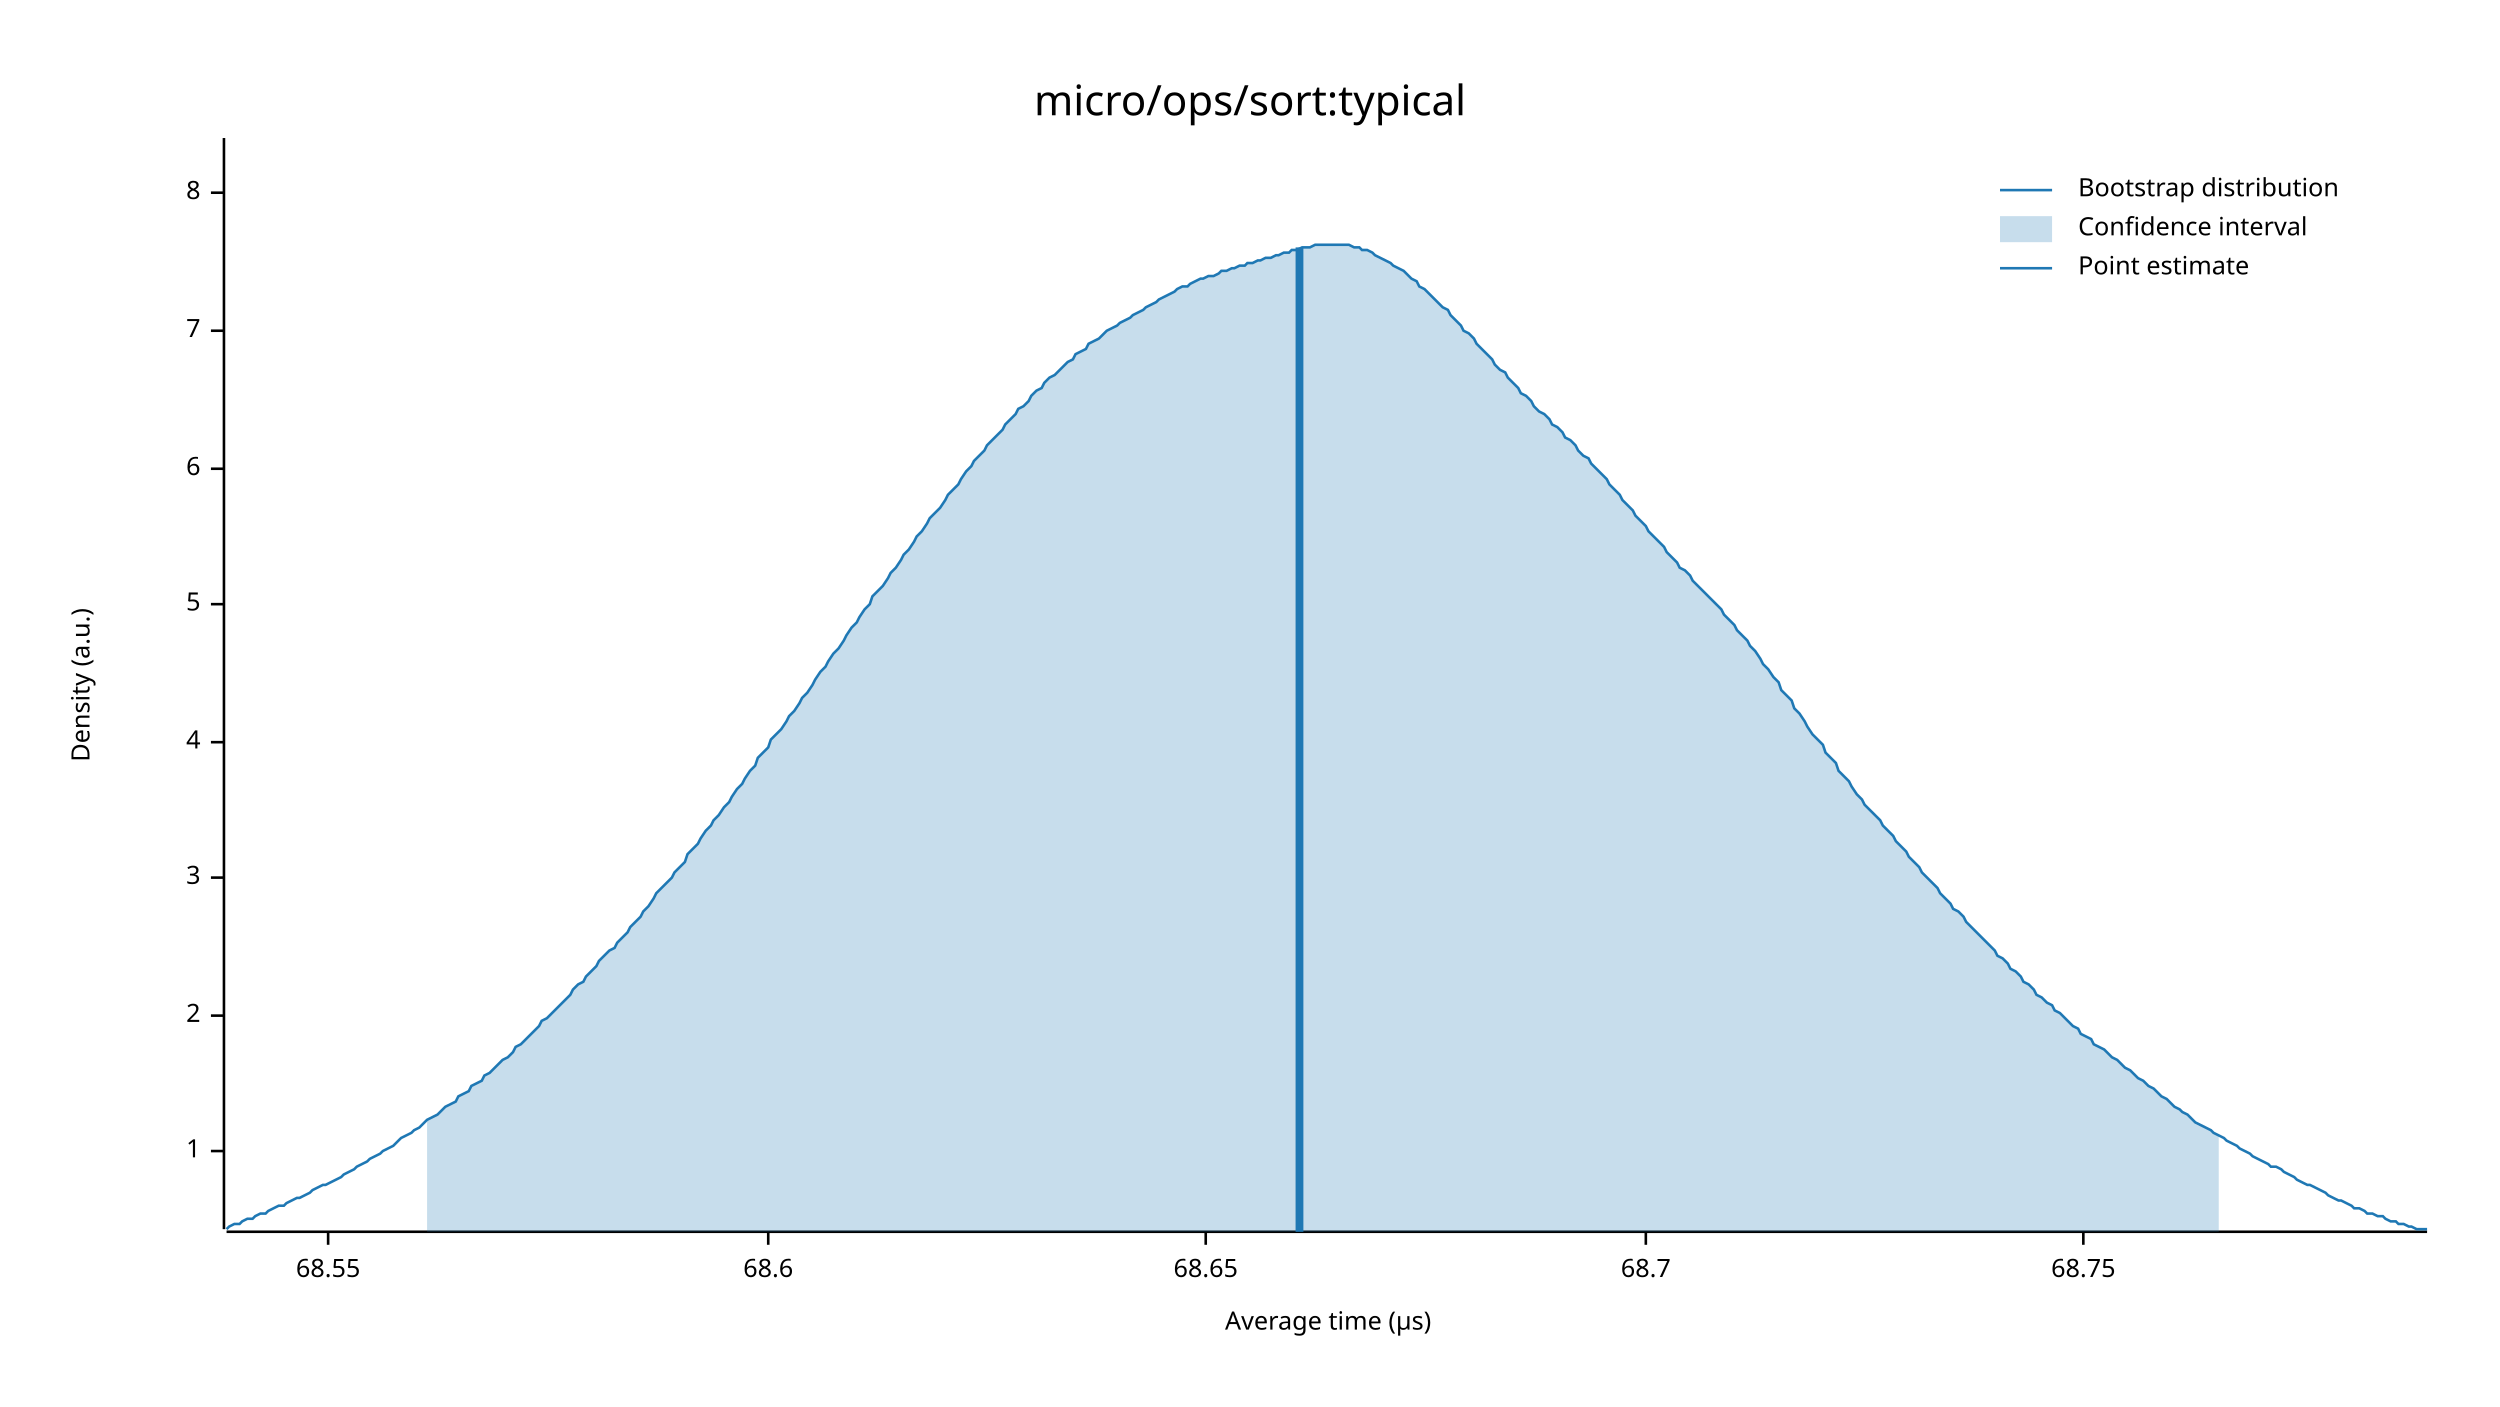
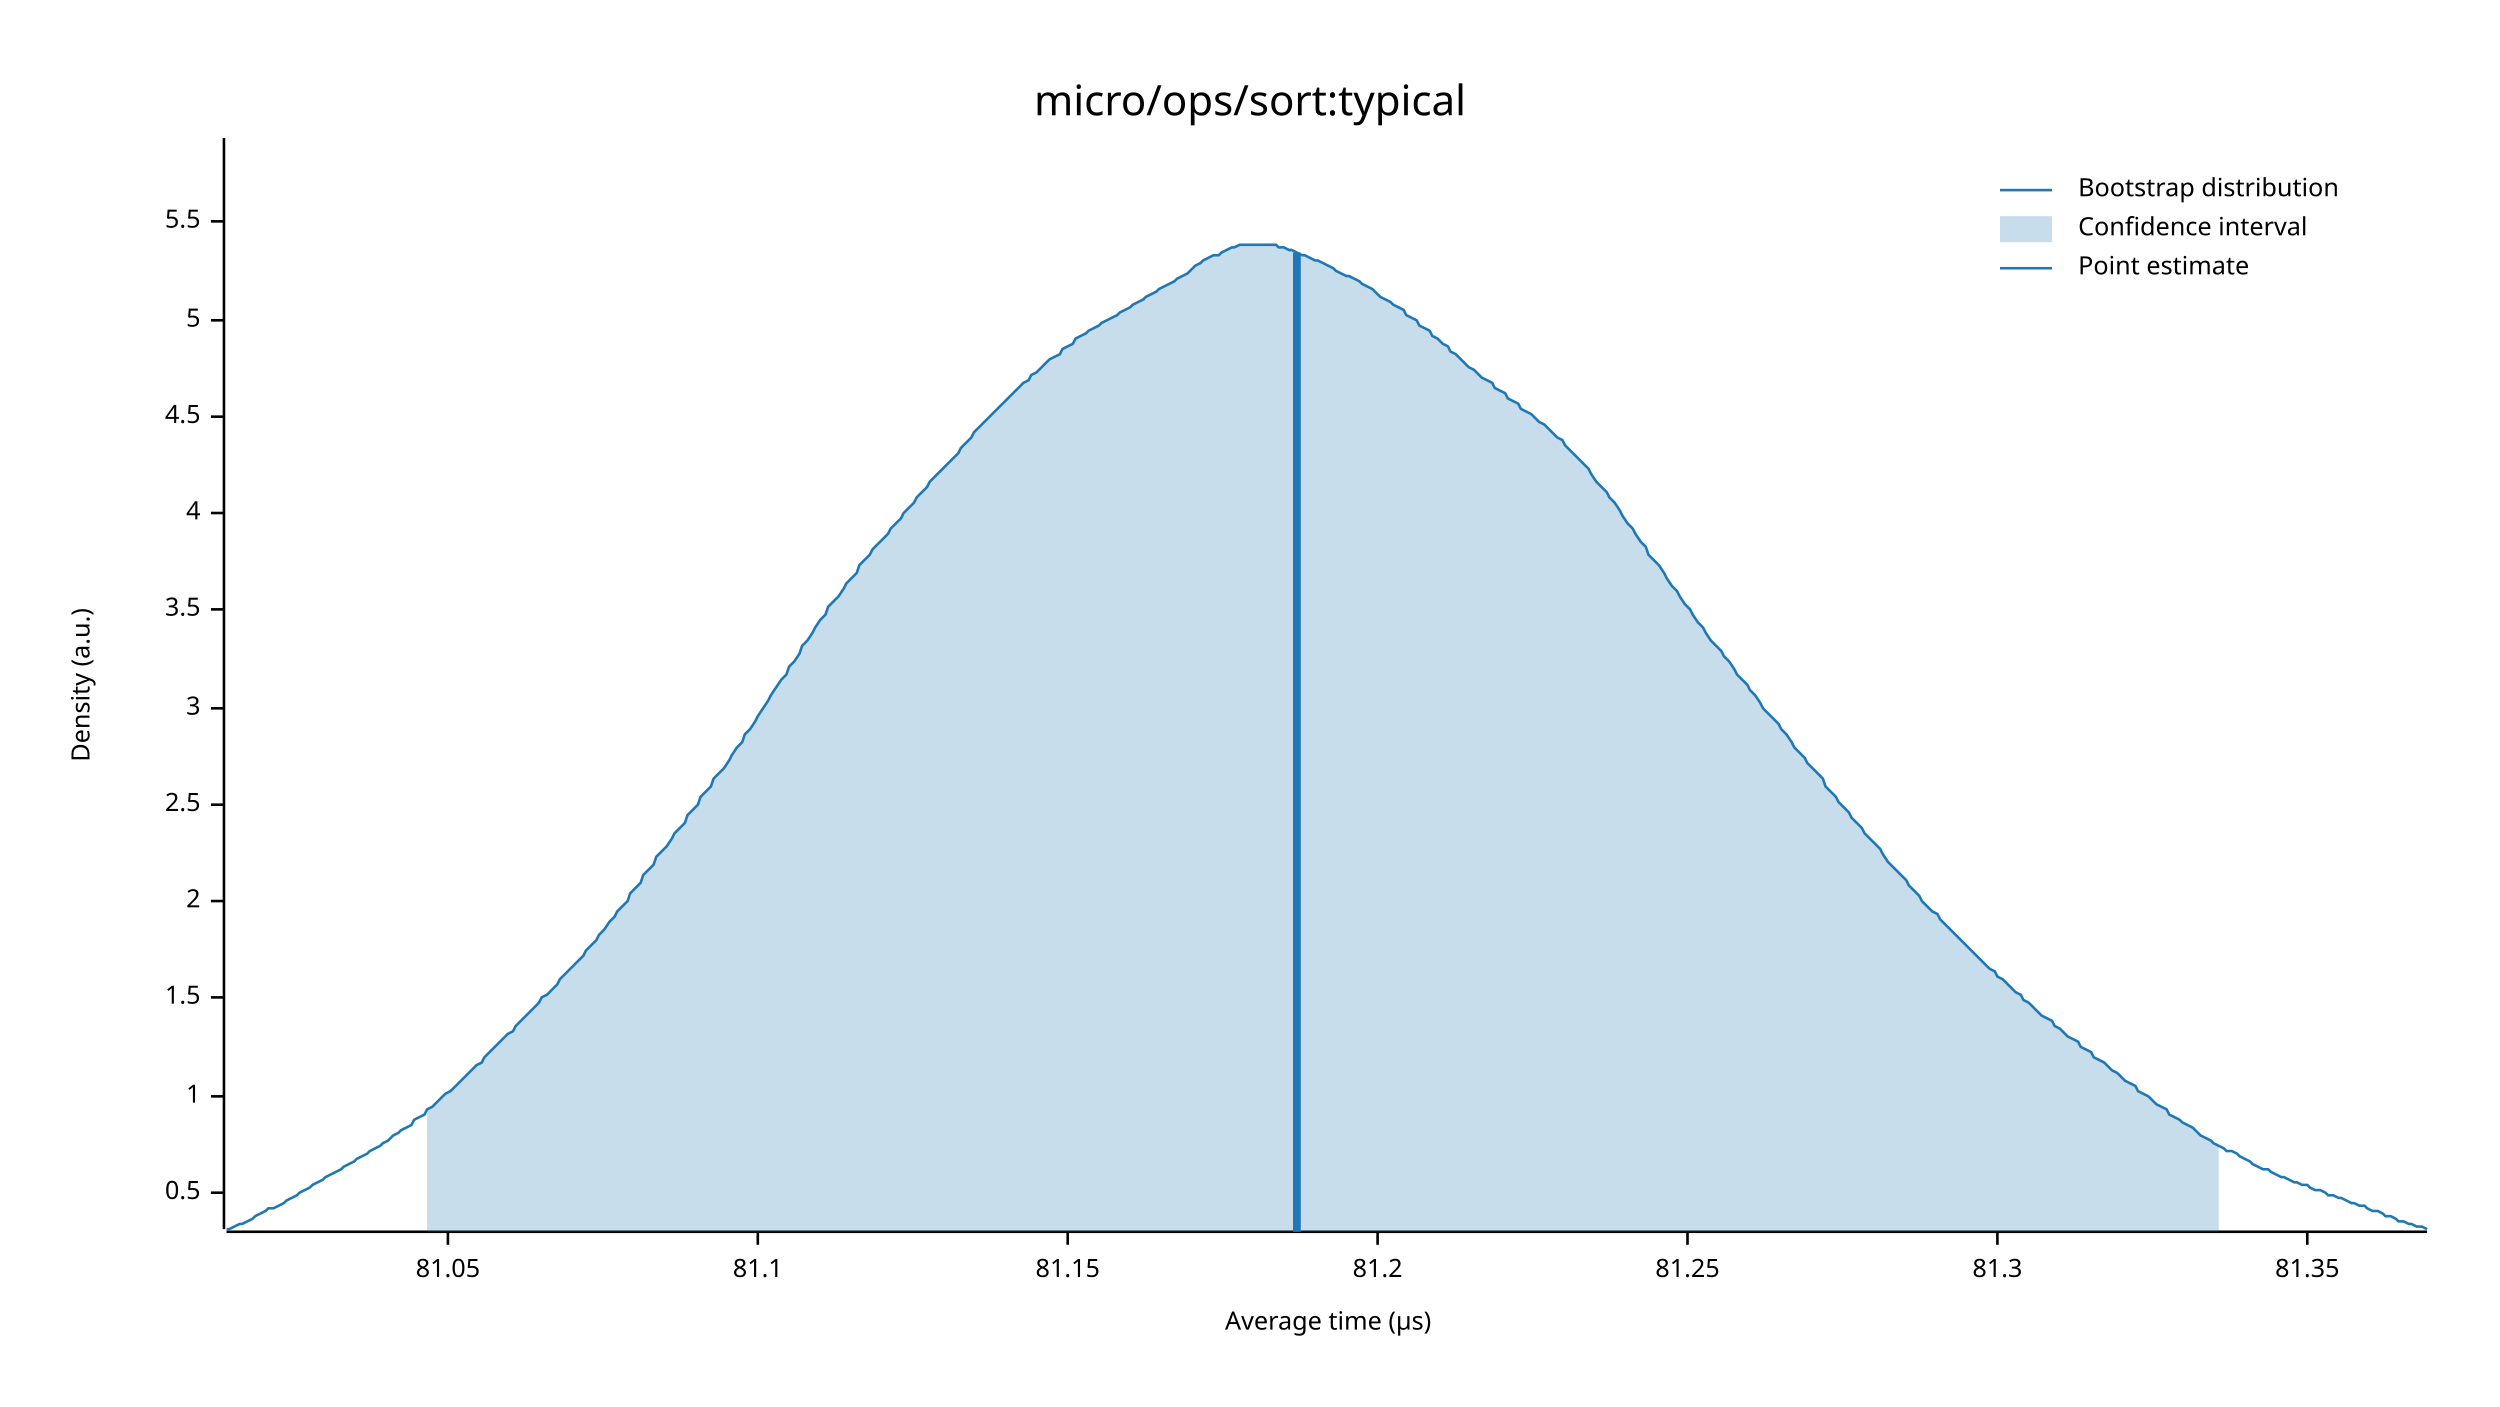
<svg xmlns="http://www.w3.org/2000/svg" width="960" height="540" viewBox="0 0 960 540">
  <text x="480" y="32" dy="0.76em" text-anchor="middle" font-family="sans-serif" font-size="16.129" opacity="1" fill="#000000">
micro/ops/sort:typical
</text>
  <text x="27" y="263" dy="0.76em" text-anchor="middle" font-family="sans-serif" font-size="9.677" opacity="1" fill="#000000" transform="rotate(270, 27, 263)">
Density (a.u.)
</text>
  <text x="510" y="513" dy="-0.5ex" text-anchor="middle" font-family="sans-serif" font-size="9.677" opacity="1" fill="#000000">
Average time (µs)
</text>
  <polyline fill="none" opacity="1" stroke="#000000" stroke-width="1" points="86,53 86,472 " />
-   <text x="77" y="442" dy="0.5ex" text-anchor="end" font-family="sans-serif" font-size="9.677" opacity="1" fill="#000000">
+   <text x="77" y="458" dy="0.5ex" text-anchor="end" font-family="sans-serif" font-size="9.677" opacity="1" fill="#000000">
+ 0.5
+ </text>
+   <polyline fill="none" opacity="1" stroke="#000000" stroke-width="1" points="81,458 86,458 " />
+   <text x="77" y="421" dy="0.5ex" text-anchor="end" font-family="sans-serif" font-size="9.677" opacity="1" fill="#000000">
1
</text>
-   <polyline fill="none" opacity="1" stroke="#000000" stroke-width="1" points="81,442 86,442 " />
-   <text x="77" y="390" dy="0.5ex" text-anchor="end" font-family="sans-serif" font-size="9.677" opacity="1" fill="#000000">
+   <polyline fill="none" opacity="1" stroke="#000000" stroke-width="1" points="81,421 86,421 " />
+   <text x="77" y="383" dy="0.5ex" text-anchor="end" font-family="sans-serif" font-size="9.677" opacity="1" fill="#000000">
+ 1.5
+ </text>
+   <polyline fill="none" opacity="1" stroke="#000000" stroke-width="1" points="81,383 86,383 " />
+   <text x="77" y="346" dy="0.5ex" text-anchor="end" font-family="sans-serif" font-size="9.677" opacity="1" fill="#000000">
2
</text>
-   <polyline fill="none" opacity="1" stroke="#000000" stroke-width="1" points="81,390 86,390 " />
-   <text x="77" y="337" dy="0.5ex" text-anchor="end" font-family="sans-serif" font-size="9.677" opacity="1" fill="#000000">
+   <polyline fill="none" opacity="1" stroke="#000000" stroke-width="1" points="81,346 86,346 " />
+   <text x="77" y="309" dy="0.5ex" text-anchor="end" font-family="sans-serif" font-size="9.677" opacity="1" fill="#000000">
+ 2.5
+ </text>
+   <polyline fill="none" opacity="1" stroke="#000000" stroke-width="1" points="81,309 86,309 " />
+   <text x="77" y="272" dy="0.5ex" text-anchor="end" font-family="sans-serif" font-size="9.677" opacity="1" fill="#000000">
3
</text>
-   <polyline fill="none" opacity="1" stroke="#000000" stroke-width="1" points="81,337 86,337 " />
-   <text x="77" y="285" dy="0.5ex" text-anchor="end" font-family="sans-serif" font-size="9.677" opacity="1" fill="#000000">
+   <polyline fill="none" opacity="1" stroke="#000000" stroke-width="1" points="81,272 86,272 " />
+   <text x="77" y="234" dy="0.5ex" text-anchor="end" font-family="sans-serif" font-size="9.677" opacity="1" fill="#000000">
+ 3.5
+ </text>
+   <polyline fill="none" opacity="1" stroke="#000000" stroke-width="1" points="81,234 86,234 " />
+   <text x="77" y="197" dy="0.5ex" text-anchor="end" font-family="sans-serif" font-size="9.677" opacity="1" fill="#000000">
4
</text>
-   <polyline fill="none" opacity="1" stroke="#000000" stroke-width="1" points="81,285 86,285 " />
-   <text x="77" y="232" dy="0.5ex" text-anchor="end" font-family="sans-serif" font-size="9.677" opacity="1" fill="#000000">
+   <polyline fill="none" opacity="1" stroke="#000000" stroke-width="1" points="81,197 86,197 " />
+   <text x="77" y="160" dy="0.5ex" text-anchor="end" font-family="sans-serif" font-size="9.677" opacity="1" fill="#000000">
+ 4.5
+ </text>
+   <polyline fill="none" opacity="1" stroke="#000000" stroke-width="1" points="81,160 86,160 " />
+   <text x="77" y="123" dy="0.5ex" text-anchor="end" font-family="sans-serif" font-size="9.677" opacity="1" fill="#000000">
5
</text>
-   <polyline fill="none" opacity="1" stroke="#000000" stroke-width="1" points="81,232 86,232 " />
-   <text x="77" y="180" dy="0.5ex" text-anchor="end" font-family="sans-serif" font-size="9.677" opacity="1" fill="#000000">
- 6
+   <polyline fill="none" opacity="1" stroke="#000000" stroke-width="1" points="81,123 86,123 " />
+   <text x="77" y="85" dy="0.5ex" text-anchor="end" font-family="sans-serif" font-size="9.677" opacity="1" fill="#000000">
+ 5.5
</text>
-   <polyline fill="none" opacity="1" stroke="#000000" stroke-width="1" points="81,180 86,180 " />
-   <text x="77" y="127" dy="0.5ex" text-anchor="end" font-family="sans-serif" font-size="9.677" opacity="1" fill="#000000">
- 7
+   <polyline fill="none" opacity="1" stroke="#000000" stroke-width="1" points="81,85 86,85 " />
+   <polyline fill="none" opacity="1" stroke="#000000" stroke-width="1" points="87,473 932,473 " />
+   <text x="172" y="483" dy="0.76em" text-anchor="middle" font-family="sans-serif" font-size="9.677" opacity="1" fill="#000000">
+ 81.05
</text>
-   <polyline fill="none" opacity="1" stroke="#000000" stroke-width="1" points="81,127 86,127 " />
-   <text x="77" y="74" dy="0.5ex" text-anchor="end" font-family="sans-serif" font-size="9.677" opacity="1" fill="#000000">
- 8
+   <polyline fill="none" opacity="1" stroke="#000000" stroke-width="1" points="172,473 172,478 " />
+   <text x="291" y="483" dy="0.76em" text-anchor="middle" font-family="sans-serif" font-size="9.677" opacity="1" fill="#000000">
+ 81.1
</text>
-   <polyline fill="none" opacity="1" stroke="#000000" stroke-width="1" points="81,74 86,74 " />
-   <polyline fill="none" opacity="1" stroke="#000000" stroke-width="1" points="87,473 932,473 " />
-   <text x="126" y="483" dy="0.76em" text-anchor="middle" font-family="sans-serif" font-size="9.677" opacity="1" fill="#000000">
- 68.55
+   <polyline fill="none" opacity="1" stroke="#000000" stroke-width="1" points="291,473 291,478 " />
+   <text x="410" y="483" dy="0.76em" text-anchor="middle" font-family="sans-serif" font-size="9.677" opacity="1" fill="#000000">
+ 81.15
</text>
-   <polyline fill="none" opacity="1" stroke="#000000" stroke-width="1" points="126,473 126,478 " />
-   <text x="295" y="483" dy="0.76em" text-anchor="middle" font-family="sans-serif" font-size="9.677" opacity="1" fill="#000000">
- 68.6
+   <polyline fill="none" opacity="1" stroke="#000000" stroke-width="1" points="410,473 410,478 " />
+   <text x="529" y="483" dy="0.76em" text-anchor="middle" font-family="sans-serif" font-size="9.677" opacity="1" fill="#000000">
+ 81.2
</text>
-   <polyline fill="none" opacity="1" stroke="#000000" stroke-width="1" points="295,473 295,478 " />
-   <text x="463" y="483" dy="0.76em" text-anchor="middle" font-family="sans-serif" font-size="9.677" opacity="1" fill="#000000">
- 68.65
+   <polyline fill="none" opacity="1" stroke="#000000" stroke-width="1" points="529,473 529,478 " />
+   <text x="648" y="483" dy="0.76em" text-anchor="middle" font-family="sans-serif" font-size="9.677" opacity="1" fill="#000000">
+ 81.25
</text>
-   <polyline fill="none" opacity="1" stroke="#000000" stroke-width="1" points="463,473 463,478 " />
-   <text x="632" y="483" dy="0.76em" text-anchor="middle" font-family="sans-serif" font-size="9.677" opacity="1" fill="#000000">
- 68.7
+   <polyline fill="none" opacity="1" stroke="#000000" stroke-width="1" points="648,473 648,478 " />
+   <text x="767" y="483" dy="0.76em" text-anchor="middle" font-family="sans-serif" font-size="9.677" opacity="1" fill="#000000">
+ 81.3
</text>
-   <polyline fill="none" opacity="1" stroke="#000000" stroke-width="1" points="632,473 632,478 " />
-   <text x="800" y="483" dy="0.76em" text-anchor="middle" font-family="sans-serif" font-size="9.677" opacity="1" fill="#000000">
- 68.75
+   <polyline fill="none" opacity="1" stroke="#000000" stroke-width="1" points="767,473 767,478 " />
+   <text x="886" y="483" dy="0.76em" text-anchor="middle" font-family="sans-serif" font-size="9.677" opacity="1" fill="#000000">
+ 81.35
</text>
-   <polyline fill="none" opacity="1" stroke="#000000" stroke-width="1" points="800,473 800,478 " />
-   <polyline fill="none" opacity="1" stroke="#1F78B4" stroke-width="1" points="87,472 88,471 90,470 92,470 93,469 95,468 97,468 98,467 100,466 102,466 103,465 105,464 107,463 109,463 110,462 112,461 114,460 115,460 117,459 119,458 120,457 122,456 124,455 125,455 127,454 129,453 131,452 132,451 134,450 136,449 137,448 139,447 141,446 142,445 144,444 146,443 147,442 149,441 151,440 153,438 154,437 156,436 158,435 159,434 161,433 163,431 164,430 166,429 168,428 169,427 171,425 173,424 175,423 176,421 178,420 180,419 181,417 183,416 185,415 186,413 188,412 190,410 191,409 193,407 195,406 197,404 198,402 200,401 202,399 203,398 205,396 207,394 208,392 210,391 212,389 214,387 215,386 217,384 219,382 220,380 222,378 224,377 225,375 227,373 229,371 230,369 232,367 234,365 236,364 237,362 239,360 241,358 242,356 244,354 246,352 247,350 249,348 251,345 252,343 254,341 256,339 258,337 259,335 261,333 263,331 264,328 266,326 268,324 269,322 271,319 273,317 274,315 276,313 278,310 280,308 281,306 283,303 285,301 286,299 288,296 290,294 291,291 293,289 295,287 296,284 298,282 300,280 302,277 303,275 305,273 307,270 308,268 310,266 312,263 313,261 315,258 317,256 318,254 320,251 322,249 324,246 325,244 327,241 329,239 330,237 332,234 334,232 335,229 337,227 339,225 341,222 342,220 344,218 346,215 347,213 349,211 351,208 352,206 354,204 356,201 357,199 359,197 361,195 363,192 364,190 366,188 368,186 369,184 371,181 373,179 374,177 376,175 378,173 379,171 381,169 383,167 385,165 386,163 388,161 390,159 391,157 393,156 395,154 396,152 398,150 400,149 401,147 403,145 405,144 407,142 408,141 410,139 412,138 413,136 415,135 417,134 418,132 420,131 422,130 423,129 425,127 427,126 429,125 430,124 432,123 434,122 435,121 437,120 439,119 440,118 442,117 444,116 445,115 447,114 449,113 451,112 452,111 454,110 456,110 457,109 459,108 461,107 462,107 464,106 466,106 468,105 469,104 471,104 473,103 474,103 476,102 478,102 479,101 481,101 483,100 484,100 486,99 488,99 490,98 491,98 493,97 495,97 496,96 498,96 500,95 501,95 503,95 505,94 506,94 508,94 510,94 512,94 513,94 515,94 517,94 518,94 520,95 522,95 523,96 525,96 527,97 528,98 530,99 532,100 534,101 535,102 537,103 539,104 540,105 542,107 544,108 545,110 547,111 549,113 550,114 552,116 554,118 556,119 557,121 559,123 561,125 562,127 564,128 566,130 567,132 569,134 571,136 573,138 574,140 576,142 578,143 579,145 581,147 583,149 584,151 586,152 588,154 589,156 591,158 593,159 595,161 596,163 598,164 600,166 601,168 603,169 605,171 606,173 608,175 610,176 611,178 613,180 615,182 617,184 618,186 620,188 622,190 623,192 625,194 627,196 628,198 630,200 632,202 633,204 635,206 637,208 639,210 640,212 642,214 644,216 645,218 647,219 649,221 650,223 652,225 654,227 655,228 657,230 659,232 661,234 662,236 664,238 666,240 667,242 669,244 671,246 672,248 674,250 676,253 677,255 679,257 681,260 683,262 684,265 686,267 688,269 689,272 691,274 693,277 694,279 696,282 698,284 700,286 701,289 703,291 705,293 706,296 708,298 710,300 711,302 713,305 715,307 716,309 718,311 720,313 722,315 723,317 725,319 727,321 728,323 730,325 732,327 733,329 735,331 737,333 738,335 740,337 742,339 744,341 745,343 747,345 749,347 750,349 752,350 754,352 755,354 757,356 759,358 760,359 762,361 764,363 766,365 767,367 769,368 771,370 772,372 774,373 776,375 777,377 779,378 781,380 782,382 784,383 786,385 788,386 789,388 791,389 793,391 794,392 796,394 798,395 799,397 801,398 803,399 804,401 806,402 808,403 810,405 811,406 813,407 815,409 816,410 818,411 820,413 821,414 823,415 825,417 827,418 828,419 830,421 832,422 833,423 835,425 837,426 838,427 840,428 842,430 843,431 845,432 847,433 849,434 850,435 852,436 854,437 855,438 857,439 859,440 860,441 862,442 864,443 865,444 867,445 869,446 871,447 872,448 874,448 876,449 877,450 879,451 881,452 882,453 884,454 886,455 887,455 889,456 891,457 893,458 894,459 896,460 898,461 899,461 901,462 903,463 904,464 906,464 908,465 909,466 911,466 913,467 915,467 916,468 918,469 920,469 921,470 923,470 925,471 926,471 928,472 930,472 932,472 " />
-   <polygon opacity="0.25" fill="#1F78B4" points="164,430 166,429 168,428 169,427 171,425 173,424 175,423 176,421 178,420 180,419 181,417 183,416 185,415 186,413 188,412 190,410 191,409 193,407 195,406 197,404 198,402 200,401 202,399 203,398 205,396 207,394 208,392 210,391 212,389 214,387 215,386 217,384 219,382 220,380 222,378 224,377 225,375 227,373 229,371 230,369 232,367 234,365 236,364 237,362 239,360 241,358 242,356 244,354 246,352 247,350 249,348 251,345 252,343 254,341 256,339 258,337 259,335 261,333 263,331 264,328 266,326 268,324 269,322 271,319 273,317 274,315 276,313 278,310 280,308 281,306 283,303 285,301 286,299 288,296 290,294 291,291 293,289 295,287 296,284 298,282 300,280 302,277 303,275 305,273 307,270 308,268 310,266 312,263 313,261 315,258 317,256 318,254 320,251 322,249 324,246 325,244 327,241 329,239 330,237 332,234 334,232 335,229 337,227 339,225 341,222 342,220 344,218 346,215 347,213 349,211 351,208 352,206 354,204 356,201 357,199 359,197 361,195 363,192 364,190 366,188 368,186 369,184 371,181 373,179 374,177 376,175 378,173 379,171 381,169 383,167 385,165 386,163 388,161 390,159 391,157 393,156 395,154 396,152 398,150 400,149 401,147 403,145 405,144 407,142 408,141 410,139 412,138 413,136 415,135 417,134 418,132 420,131 422,130 423,129 425,127 427,126 429,125 430,124 432,123 434,122 435,121 437,120 439,119 440,118 442,117 444,116 445,115 447,114 449,113 451,112 452,111 454,110 456,110 457,109 459,108 461,107 462,107 464,106 466,106 468,105 469,104 471,104 473,103 474,103 476,102 478,102 479,101 481,101 483,100 484,100 486,99 488,99 490,98 491,98 493,97 495,97 496,96 498,96 500,95 501,95 503,95 505,94 506,94 508,94 510,94 512,94 513,94 515,94 517,94 518,94 520,95 522,95 523,96 525,96 527,97 528,98 530,99 532,100 534,101 535,102 537,103 539,104 540,105 542,107 544,108 545,110 547,111 549,113 550,114 552,116 554,118 556,119 557,121 559,123 561,125 562,127 564,128 566,130 567,132 569,134 571,136 573,138 574,140 576,142 578,143 579,145 581,147 583,149 584,151 586,152 588,154 589,156 591,158 593,159 595,161 596,163 598,164 600,166 601,168 603,169 605,171 606,173 608,175 610,176 611,178 613,180 615,182 617,184 618,186 620,188 622,190 623,192 625,194 627,196 628,198 630,200 632,202 633,204 635,206 637,208 639,210 640,212 642,214 644,216 645,218 647,219 649,221 650,223 652,225 654,227 655,228 657,230 659,232 661,234 662,236 664,238 666,240 667,242 669,244 671,246 672,248 674,250 676,253 677,255 679,257 681,260 683,262 684,265 686,267 688,269 689,272 691,274 693,277 694,279 696,282 698,284 700,286 701,289 703,291 705,293 706,296 708,298 710,300 711,302 713,305 715,307 716,309 718,311 720,313 722,315 723,317 725,319 727,321 728,323 730,325 732,327 733,329 735,331 737,333 738,335 740,337 742,339 744,341 745,343 747,345 749,347 750,349 752,350 754,352 755,354 757,356 759,358 760,359 762,361 764,363 766,365 767,367 769,368 771,370 772,372 774,373 776,375 777,377 779,378 781,380 782,382 784,383 786,385 788,386 789,388 791,389 793,391 794,392 796,394 798,395 799,397 801,398 803,399 804,401 806,402 808,403 810,405 811,406 813,407 815,409 816,410 818,411 820,413 821,414 823,415 825,417 827,418 828,419 830,421 832,422 833,423 835,425 837,426 838,427 840,428 842,430 843,431 845,432 847,433 849,434 850,435 852,436 852,473 164,473 " />
-   <polyline fill="none" opacity="1" stroke="#1F78B4" stroke-width="3" points="499,473 499,95 " />
+   <polyline fill="none" opacity="1" stroke="#000000" stroke-width="1" points="886,473 886,478 " />
+   <polyline fill="none" opacity="1" stroke="#1F78B4" stroke-width="1" points="87,472 88,472 90,471 92,470 93,470 95,469 97,468 98,467 100,466 102,465 103,464 105,464 107,463 109,462 110,461 112,460 114,459 115,458 117,457 119,456 120,455 122,454 124,453 125,452 127,451 129,450 131,449 132,448 134,447 136,446 137,445 139,444 141,443 142,442 144,441 146,440 147,439 149,438 151,436 153,435 154,434 156,433 158,432 159,430 161,429 163,428 164,426 166,425 168,423 169,422 171,420 173,419 175,417 176,416 178,414 180,412 181,411 183,409 185,408 186,406 188,404 190,402 191,401 193,399 195,397 197,396 198,394 200,392 202,390 203,389 205,387 207,385 208,383 210,382 212,380 214,378 215,376 217,374 219,372 220,371 222,369 224,367 225,365 227,363 229,361 230,359 232,357 234,354 236,352 237,350 239,348 241,346 242,343 244,341 246,339 247,336 249,334 251,332 252,329 254,327 256,325 258,322 259,320 261,318 263,316 264,313 266,311 268,309 269,306 271,304 273,302 274,299 276,297 278,295 280,292 281,290 283,287 285,285 286,282 288,280 290,277 291,275 293,272 295,269 296,267 298,264 300,261 302,259 303,256 305,254 307,251 308,248 310,246 312,243 313,241 315,238 317,236 318,233 320,231 322,229 324,226 325,224 327,222 329,220 330,217 332,215 334,213 335,211 337,209 339,207 341,205 342,203 344,201 346,199 347,197 349,195 351,193 352,191 354,189 356,187 357,185 359,183 361,181 363,179 364,178 366,176 368,174 369,172 371,170 373,168 374,166 376,164 378,162 379,161 381,159 383,157 385,155 386,154 388,152 390,150 391,149 393,147 395,146 396,144 398,143 400,141 401,140 403,138 405,137 407,136 408,134 410,133 412,132 413,130 415,129 417,128 418,127 420,126 422,125 423,124 425,123 427,122 429,121 430,120 432,119 434,118 435,117 437,116 439,115 440,114 442,113 444,112 445,111 447,110 449,109 451,108 452,107 454,106 456,105 457,104 459,102 461,101 462,100 464,99 466,98 468,98 469,97 471,96 473,95 474,95 476,94 478,94 479,94 481,94 483,94 484,94 486,94 488,94 490,94 491,95 493,95 495,96 496,96 498,97 500,98 501,98 503,99 505,100 506,100 508,101 510,102 512,103 513,104 515,105 517,106 518,106 520,107 522,108 523,109 525,110 527,111 528,112 530,114 532,115 534,116 535,117 537,118 539,119 540,121 542,122 544,123 545,125 547,126 549,127 550,129 552,130 554,132 556,133 557,135 559,136 561,138 562,139 564,141 566,142 567,143 569,145 571,146 573,147 574,149 576,150 578,151 579,153 581,154 583,155 584,157 586,158 588,159 589,160 591,162 593,163 595,165 596,166 598,168 600,169 601,171 603,173 605,175 606,176 608,178 610,180 611,182 613,185 615,187 617,189 618,191 620,193 622,196 623,198 625,201 627,203 628,205 630,208 632,210 633,213 635,215 637,217 639,220 640,222 642,225 644,227 645,229 647,232 649,234 650,236 652,239 654,241 655,243 657,246 659,248 661,250 662,252 664,254 666,257 667,259 669,261 671,263 672,265 674,267 676,270 677,272 679,274 681,276 683,278 684,280 686,282 688,285 689,287 691,289 693,291 694,293 696,295 698,297 700,299 701,302 703,304 705,306 706,308 708,310 710,312 711,314 713,316 715,318 716,320 718,322 720,324 722,326 723,328 725,331 727,333 728,334 730,336 732,338 733,340 735,342 737,344 738,346 740,348 742,350 744,351 745,353 747,355 749,357 750,358 752,360 754,362 755,363 757,365 759,367 760,368 762,370 764,372 766,373 767,375 769,376 771,378 772,379 774,381 776,382 777,384 779,385 781,387 782,388 784,390 786,391 788,392 789,394 791,395 793,397 794,398 796,399 798,400 799,402 801,403 803,404 804,406 806,407 808,408 810,410 811,411 813,412 815,414 816,415 818,416 820,417 821,419 823,420 825,421 827,423 828,424 830,425 832,426 833,428 835,429 837,430 838,431 840,432 842,433 843,434 845,436 847,437 849,438 850,439 852,440 854,441 855,442 857,442 859,443 860,444 862,445 864,446 865,447 867,448 869,449 871,449 872,450 874,451 876,452 877,452 879,453 881,454 882,454 884,455 886,455 887,456 889,457 891,457 893,458 894,459 896,459 898,460 899,460 901,461 903,462 904,462 906,463 908,463 909,464 911,465 913,465 915,466 916,467 918,467 920,468 921,469 923,469 925,470 926,470 928,471 930,471 932,472 " />
+   <polygon opacity="0.25" fill="#1F78B4" points="164,426 166,425 168,423 169,422 171,420 173,419 175,417 176,416 178,414 180,412 181,411 183,409 185,408 186,406 188,404 190,402 191,401 193,399 195,397 197,396 198,394 200,392 202,390 203,389 205,387 207,385 208,383 210,382 212,380 214,378 215,376 217,374 219,372 220,371 222,369 224,367 225,365 227,363 229,361 230,359 232,357 234,354 236,352 237,350 239,348 241,346 242,343 244,341 246,339 247,336 249,334 251,332 252,329 254,327 256,325 258,322 259,320 261,318 263,316 264,313 266,311 268,309 269,306 271,304 273,302 274,299 276,297 278,295 280,292 281,290 283,287 285,285 286,282 288,280 290,277 291,275 293,272 295,269 296,267 298,264 300,261 302,259 303,256 305,254 307,251 308,248 310,246 312,243 313,241 315,238 317,236 318,233 320,231 322,229 324,226 325,224 327,222 329,220 330,217 332,215 334,213 335,211 337,209 339,207 341,205 342,203 344,201 346,199 347,197 349,195 351,193 352,191 354,189 356,187 357,185 359,183 361,181 363,179 364,178 366,176 368,174 369,172 371,170 373,168 374,166 376,164 378,162 379,161 381,159 383,157 385,155 386,154 388,152 390,150 391,149 393,147 395,146 396,144 398,143 400,141 401,140 403,138 405,137 407,136 408,134 410,133 412,132 413,130 415,129 417,128 418,127 420,126 422,125 423,124 425,123 427,122 429,121 430,120 432,119 434,118 435,117 437,116 439,115 440,114 442,113 444,112 445,111 447,110 449,109 451,108 452,107 454,106 456,105 457,104 459,102 461,101 462,100 464,99 466,98 468,98 469,97 471,96 473,95 474,95 476,94 478,94 479,94 481,94 483,94 484,94 486,94 488,94 490,94 491,95 493,95 495,96 496,96 498,97 500,98 501,98 503,99 505,100 506,100 508,101 510,102 512,103 513,104 515,105 517,106 518,106 520,107 522,108 523,109 525,110 527,111 528,112 530,114 532,115 534,116 535,117 537,118 539,119 540,121 542,122 544,123 545,125 547,126 549,127 550,129 552,130 554,132 556,133 557,135 559,136 561,138 562,139 564,141 566,142 567,143 569,145 571,146 573,147 574,149 576,150 578,151 579,153 581,154 583,155 584,157 586,158 588,159 589,160 591,162 593,163 595,165 596,166 598,168 600,169 601,171 603,173 605,175 606,176 608,178 610,180 611,182 613,185 615,187 617,189 618,191 620,193 622,196 623,198 625,201 627,203 628,205 630,208 632,210 633,213 635,215 637,217 639,220 640,222 642,225 644,227 645,229 647,232 649,234 650,236 652,239 654,241 655,243 657,246 659,248 661,250 662,252 664,254 666,257 667,259 669,261 671,263 672,265 674,267 676,270 677,272 679,274 681,276 683,278 684,280 686,282 688,285 689,287 691,289 693,291 694,293 696,295 698,297 700,299 701,302 703,304 705,306 706,308 708,310 710,312 711,314 713,316 715,318 716,320 718,322 720,324 722,326 723,328 725,331 727,333 728,334 730,336 732,338 733,340 735,342 737,344 738,346 740,348 742,350 744,351 745,353 747,355 749,357 750,358 752,360 754,362 755,363 757,365 759,367 760,368 762,370 764,372 766,373 767,375 769,376 771,378 772,379 774,381 776,382 777,384 779,385 781,387 782,388 784,390 786,391 788,392 789,394 791,395 793,397 794,398 796,399 798,400 799,402 801,403 803,404 804,406 806,407 808,408 810,410 811,411 813,412 815,414 816,415 818,416 820,417 821,419 823,420 825,421 827,423 828,424 830,425 832,426 833,428 835,429 837,430 838,431 840,432 842,433 843,434 845,436 847,437 849,438 850,439 852,440 852,473 164,473 " />
+   <polyline fill="none" opacity="1" stroke="#1F78B4" stroke-width="3" points="498,473 498,97 " />
  <text x="798" y="68" dy="0.76em" text-anchor="start" font-family="sans-serif" font-size="9.677" opacity="1" fill="#000000">
Bootstrap distribution
</text>
  <text x="798" y="83" dy="0.76em" text-anchor="start" font-family="sans-serif" font-size="9.677" opacity="1" fill="#000000">
Confidence interval
</text>
  <text x="798" y="98" dy="0.76em" text-anchor="start" font-family="sans-serif" font-size="9.677" opacity="1" fill="#000000">
Point estimate
</text>
  <polyline fill="none" opacity="1" stroke="#1F78B4" stroke-width="1" points="768,73 788,73 " />
  <rect x="768" y="83" width="20" height="10" opacity="0.25" fill="#1F78B4" stroke="none" />
  <polyline fill="none" opacity="1" stroke="#1F78B4" stroke-width="1" points="768,103 788,103 " />
</svg>
